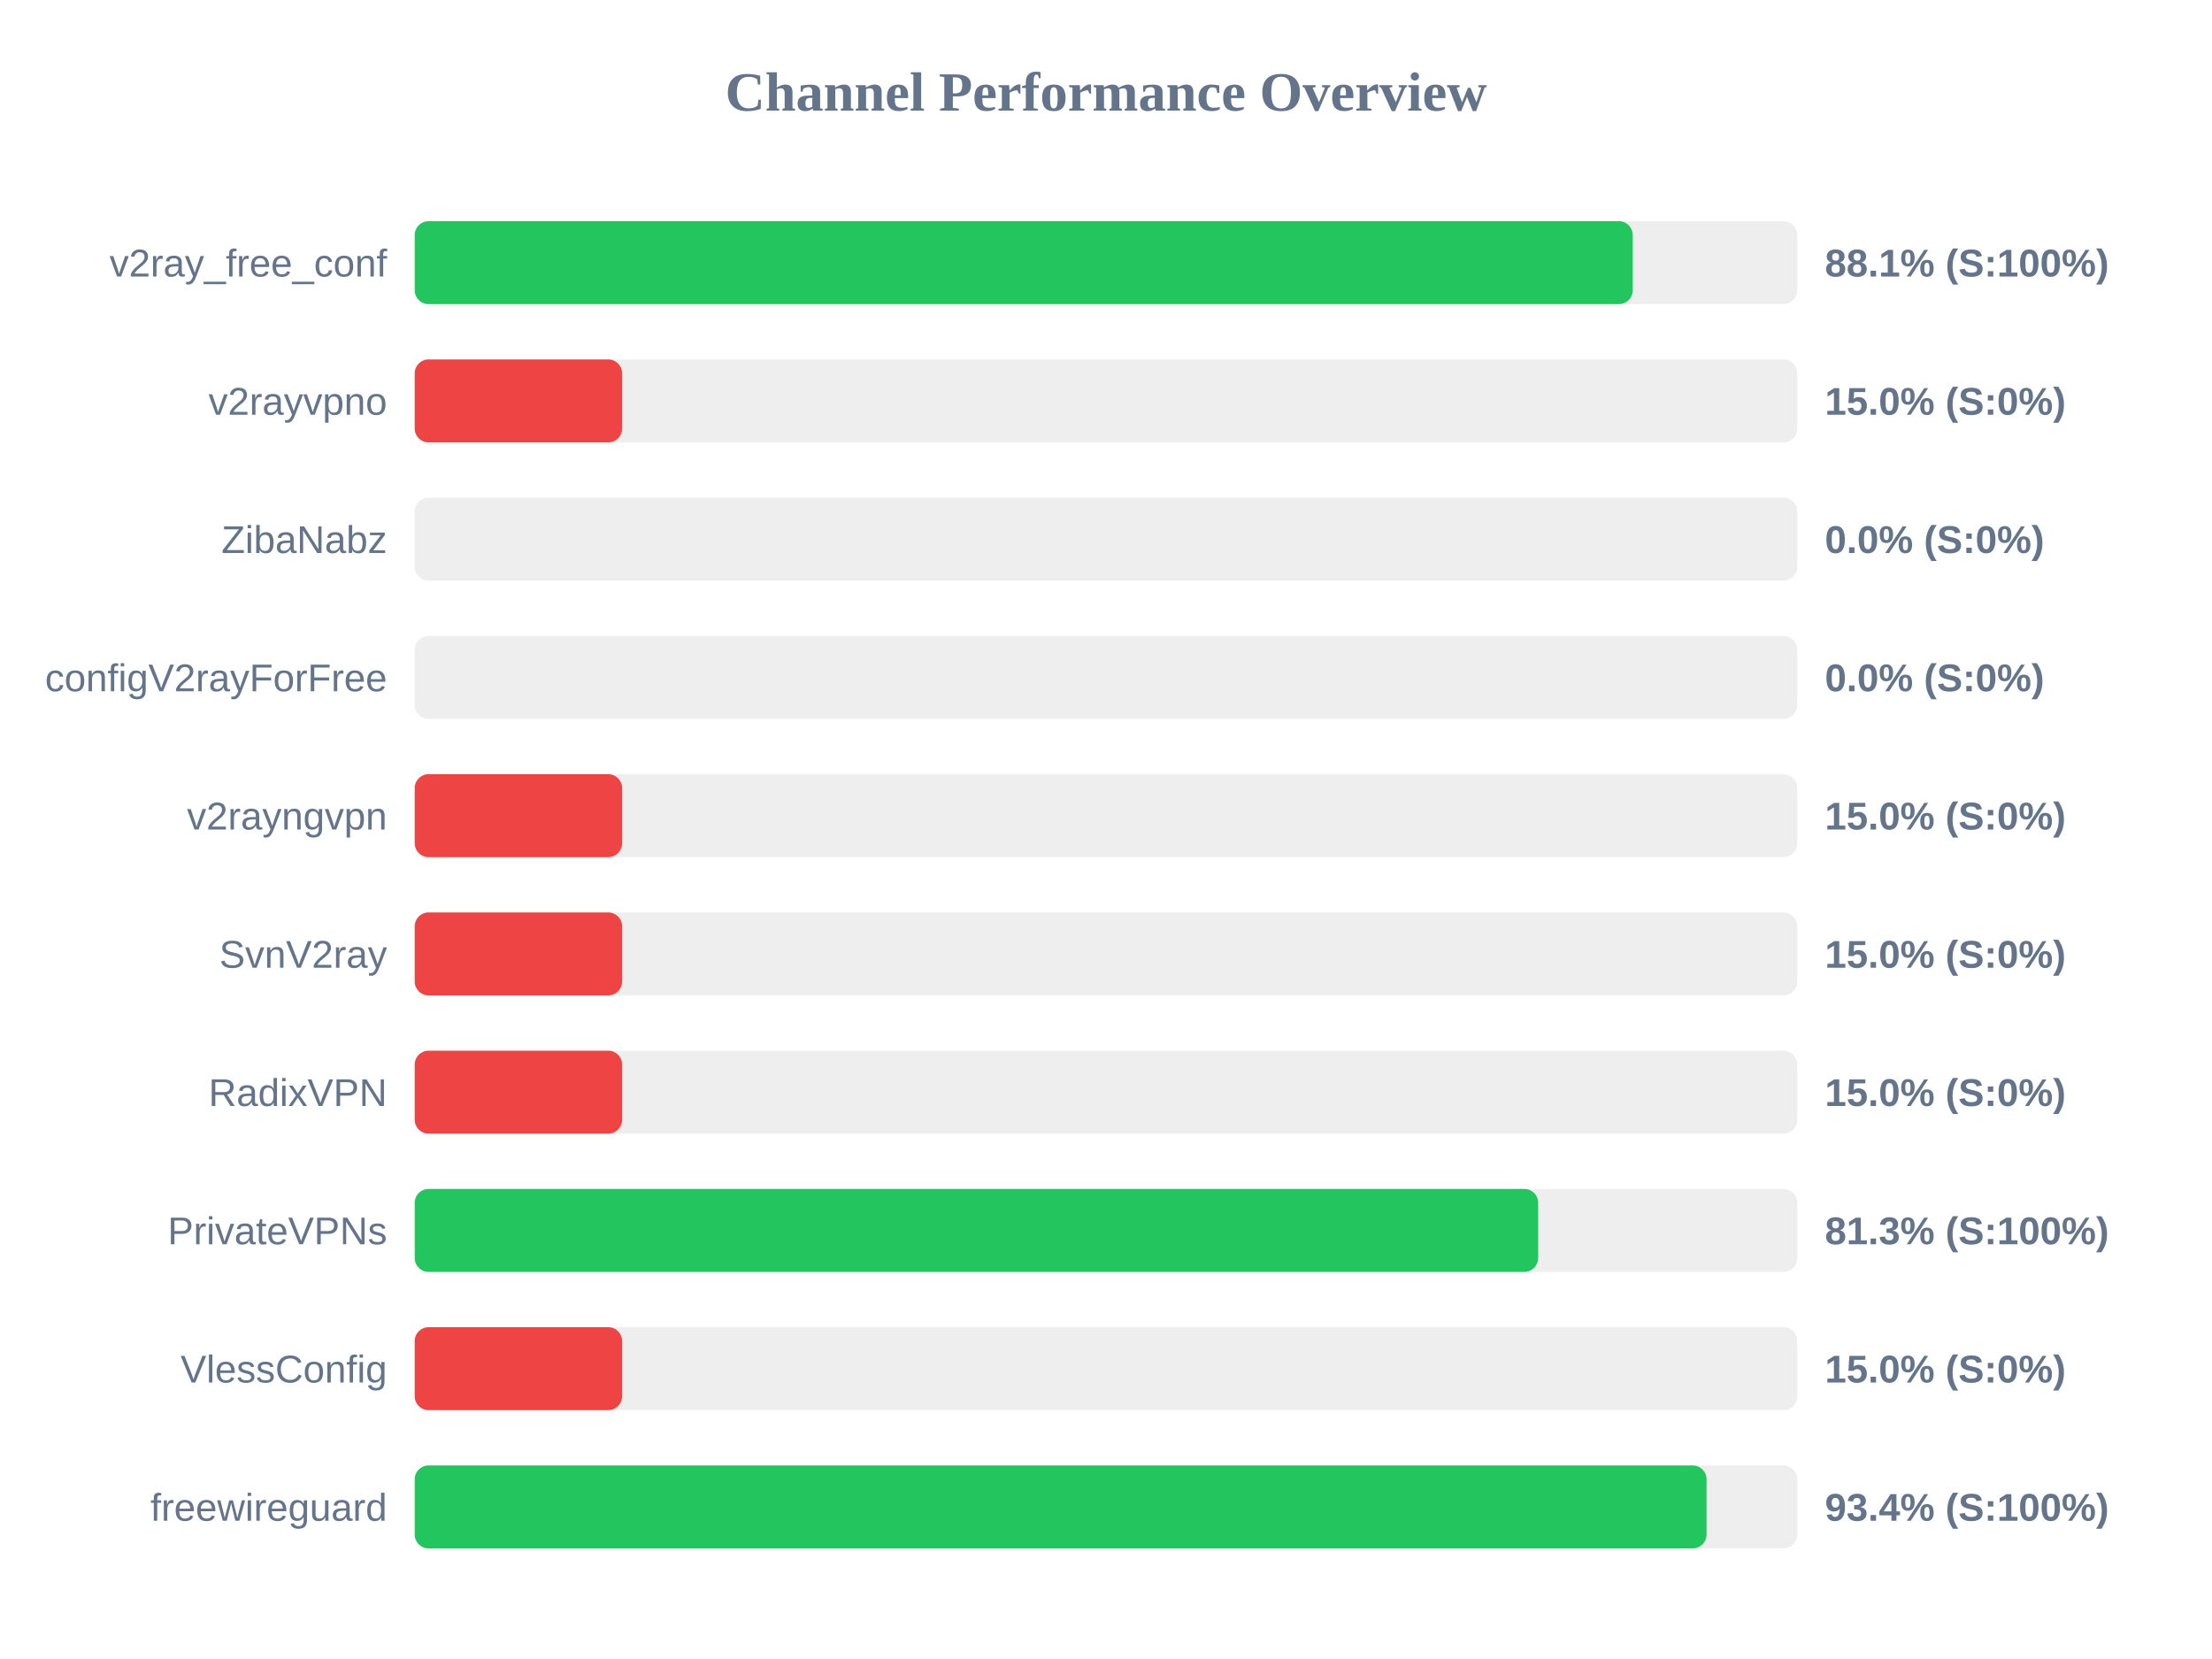
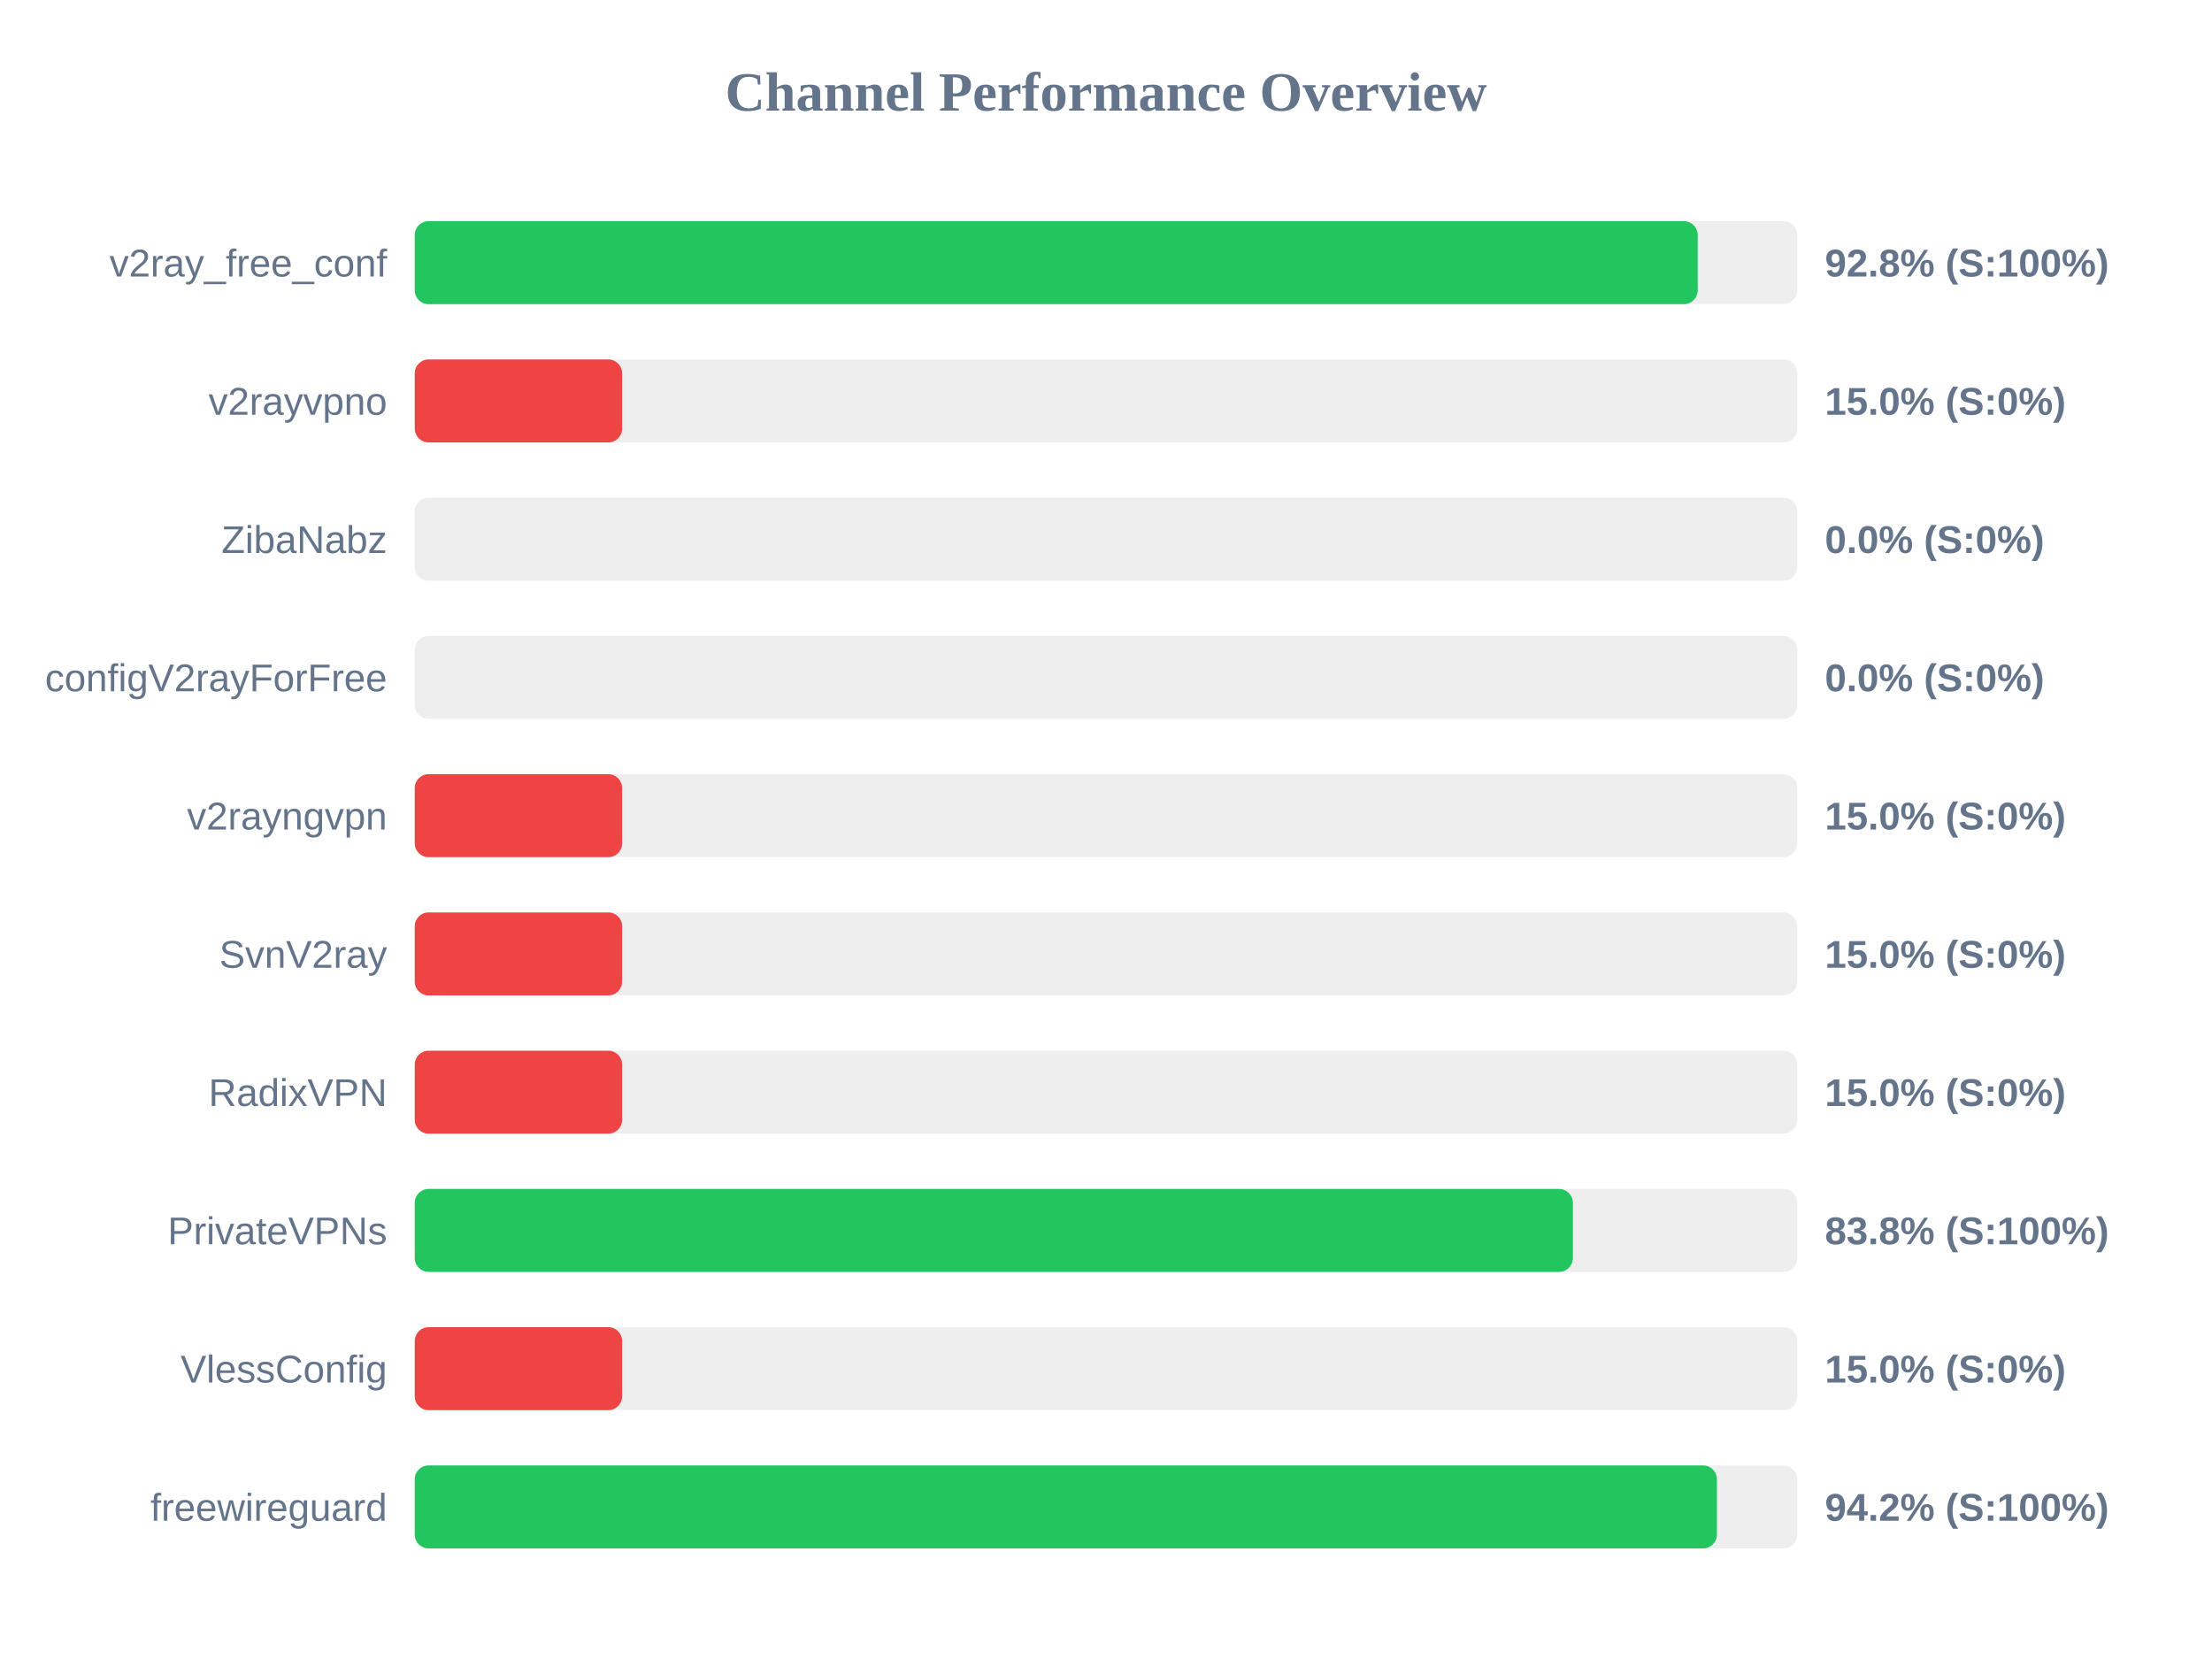
<svg xmlns="http://www.w3.org/2000/svg" width="800" height="600" version="1.1">
  <style>
        .row { font: 14px Arial; fill: #64748b; }
        .score { font: bold 14px Arial; fill: #64748b; }
    </style>
  <text x="400" y="40" text-anchor="middle" font-size="20px" font-weight="bold" fill="#64748b">Channel Performance Overview</text>
  <rect x="150" y="80" width="500" height="30" fill="#eee" rx="5" />
-   <rect x="150" y="80" width="440.5" height="30" fill="#22c55e" rx="5" />
+   <rect x="150" y="80" width="464.0" height="30" fill="#22c55e" rx="5" />
  <text x="140" y="100" text-anchor="end" class="row">v2ray_free_conf</text>
-   <text x="660" y="100" text-anchor="start" class="score">88.1% (S:100%)</text>
+   <text x="660" y="100" text-anchor="start" class="score">92.8% (S:100%)</text>
  <rect x="150" y="130" width="500" height="30" fill="#eee" rx="5" />
  <rect x="150" y="130" width="75.0" height="30" fill="#ef4444" rx="5" />
  <text x="140" y="150" text-anchor="end" class="row">v2rayvpno</text>
  <text x="660" y="150" text-anchor="start" class="score">15.0% (S:0%)</text>
  <rect x="150" y="180" width="500" height="30" fill="#eee" rx="5" />
  <rect x="150" y="180" width="0.0" height="30" fill="#ef4444" rx="5" />
  <text x="140" y="200" text-anchor="end" class="row">ZibaNabz</text>
  <text x="660" y="200" text-anchor="start" class="score">0.0% (S:0%)</text>
  <rect x="150" y="230" width="500" height="30" fill="#eee" rx="5" />
  <rect x="150" y="230" width="0.0" height="30" fill="#ef4444" rx="5" />
  <text x="140" y="250" text-anchor="end" class="row">configV2rayForFree</text>
  <text x="660" y="250" text-anchor="start" class="score">0.0% (S:0%)</text>
  <rect x="150" y="280" width="500" height="30" fill="#eee" rx="5" />
  <rect x="150" y="280" width="75.0" height="30" fill="#ef4444" rx="5" />
  <text x="140" y="300" text-anchor="end" class="row">v2rayngvpn</text>
  <text x="660" y="300" text-anchor="start" class="score">15.0% (S:0%)</text>
  <rect x="150" y="330" width="500" height="30" fill="#eee" rx="5" />
  <rect x="150" y="330" width="75.0" height="30" fill="#ef4444" rx="5" />
  <text x="140" y="350" text-anchor="end" class="row">SvnV2ray</text>
  <text x="660" y="350" text-anchor="start" class="score">15.0% (S:0%)</text>
  <rect x="150" y="380" width="500" height="30" fill="#eee" rx="5" />
  <rect x="150" y="380" width="75.0" height="30" fill="#ef4444" rx="5" />
  <text x="140" y="400" text-anchor="end" class="row">RadixVPN</text>
  <text x="660" y="400" text-anchor="start" class="score">15.0% (S:0%)</text>
  <rect x="150" y="430" width="500" height="30" fill="#eee" rx="5" />
-   <rect x="150" y="430" width="406.3" height="30" fill="#22c55e" rx="5" />
+   <rect x="150" y="430" width="418.85" height="30" fill="#22c55e" rx="5" />
  <text x="140" y="450" text-anchor="end" class="row">PrivateVPNs</text>
-   <text x="660" y="450" text-anchor="start" class="score">81.3% (S:100%)</text>
+   <text x="660" y="450" text-anchor="start" class="score">83.8% (S:100%)</text>
  <rect x="150" y="480" width="500" height="30" fill="#eee" rx="5" />
  <rect x="150" y="480" width="75.0" height="30" fill="#ef4444" rx="5" />
  <text x="140" y="500" text-anchor="end" class="row">VlessConfig</text>
  <text x="660" y="500" text-anchor="start" class="score">15.0% (S:0%)</text>
  <rect x="150" y="530" width="500" height="30" fill="#eee" rx="5" />
-   <rect x="150" y="530" width="467.2" height="30" fill="#22c55e" rx="5" />
+   <rect x="150" y="530" width="470.95" height="30" fill="#22c55e" rx="5" />
  <text x="140" y="550" text-anchor="end" class="row">freewireguard</text>
-   <text x="660" y="550" text-anchor="start" class="score">93.4% (S:100%)</text>
+   <text x="660" y="550" text-anchor="start" class="score">94.2% (S:100%)</text>
</svg>
